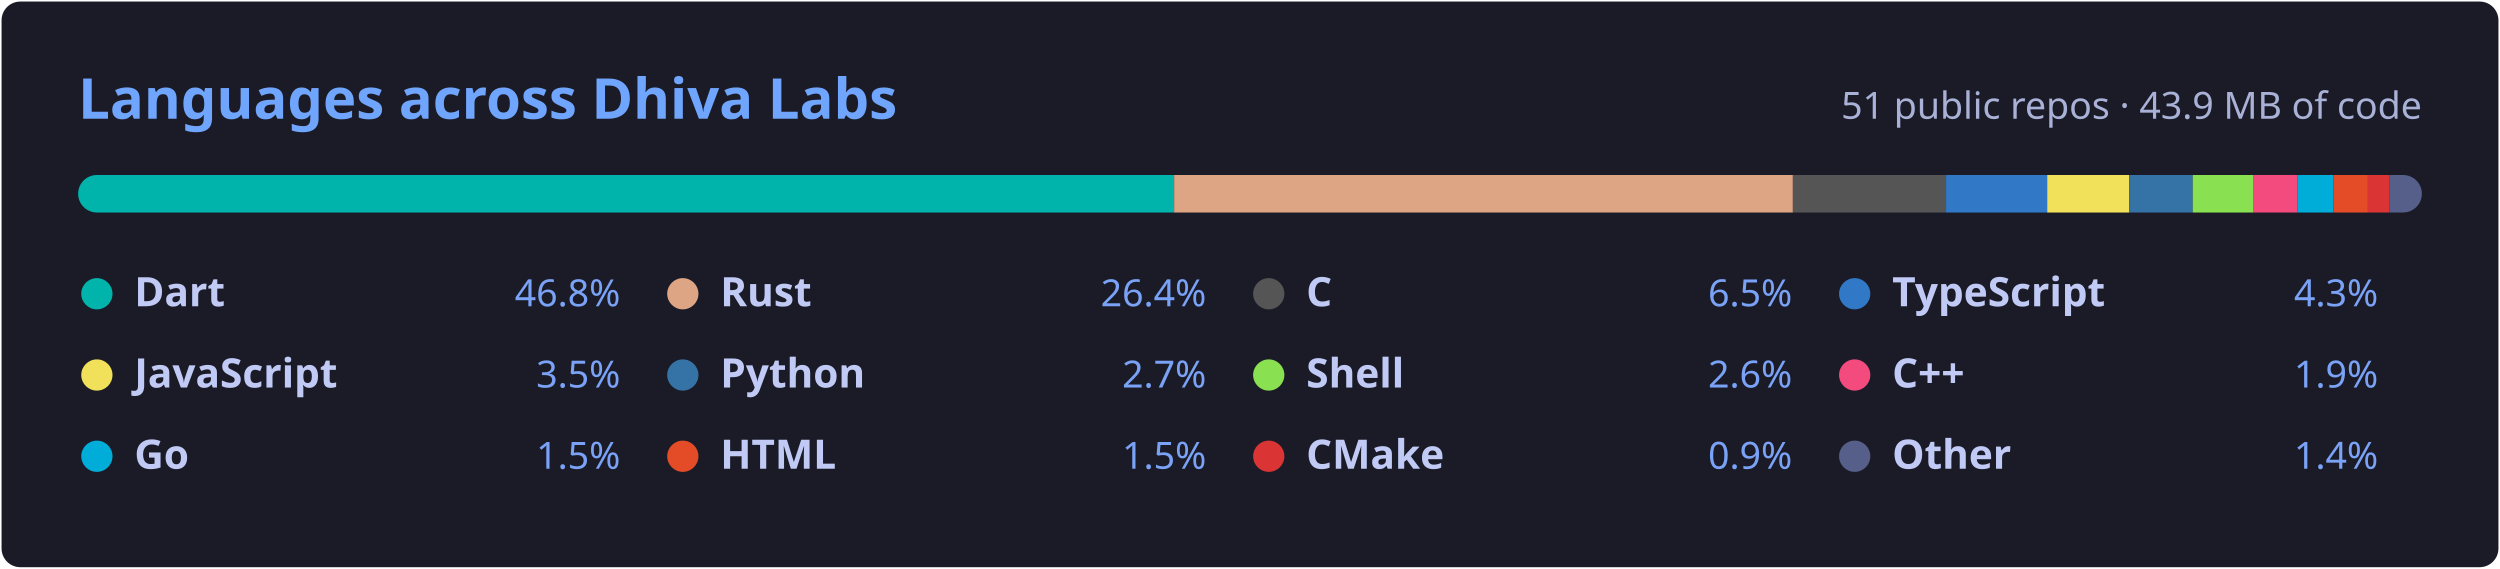
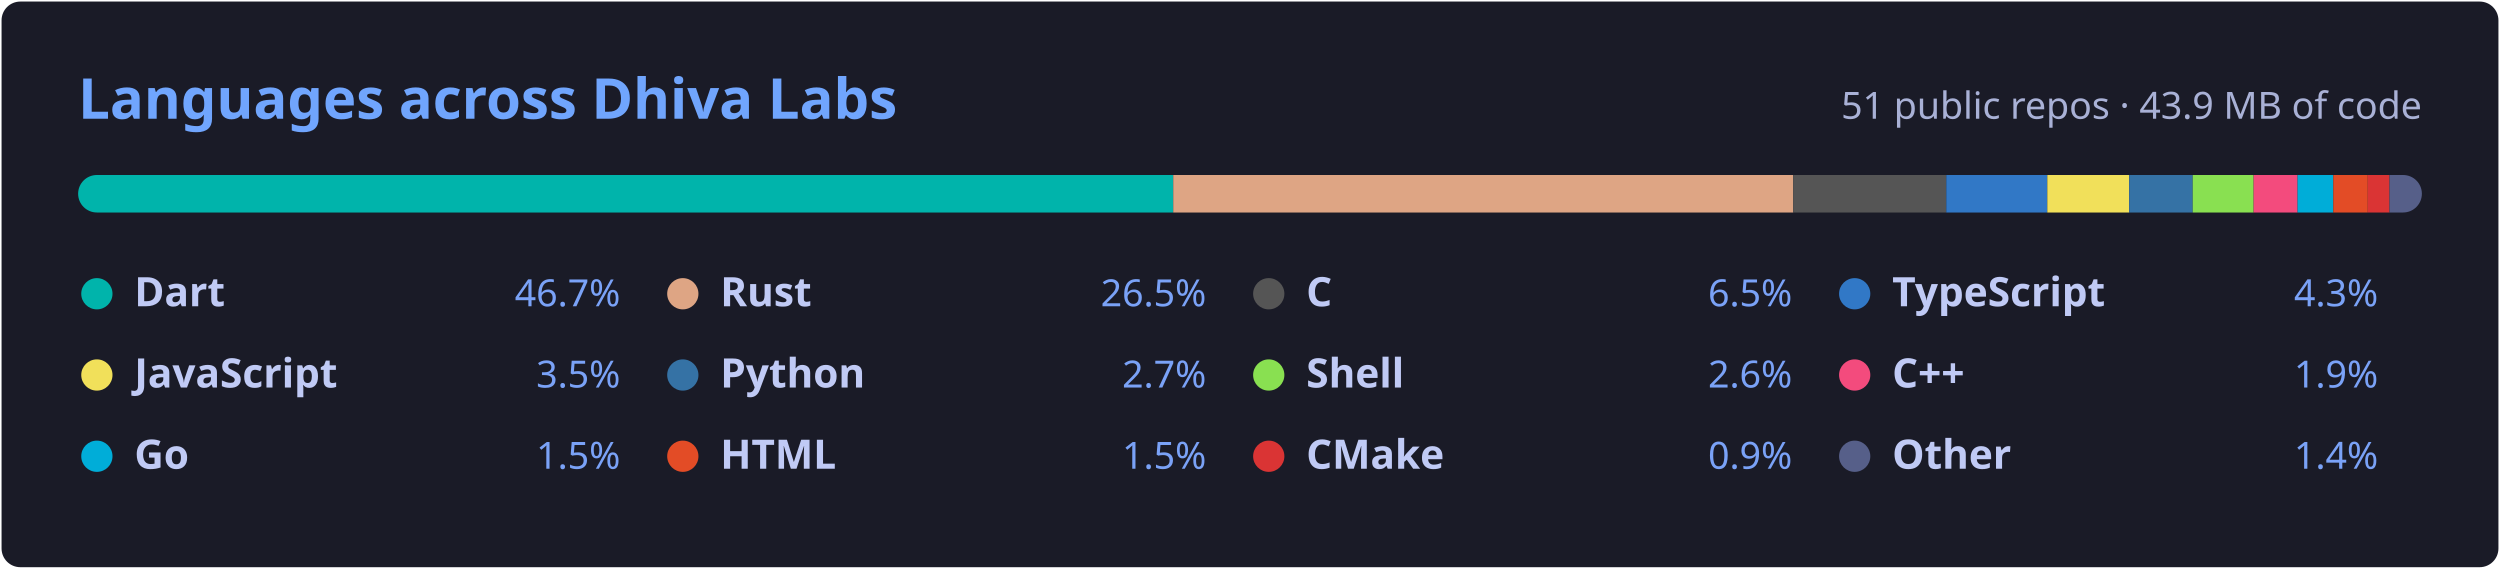
<svg xmlns="http://www.w3.org/2000/svg" width="800" height="182" viewBox="0 0 800 182" role="img" aria-labelledby="title">
  <style>.h{font:600 18px 'Segoe UI',Ubuntu,'Helvetica Neue',Sans-Serif;fill:#70a5fd}.s{font:400 12px 'Segoe UI',Ubuntu,Sans-Serif;fill:#a9b1d6}.n{font:600 13px 'Segoe UI',Ubuntu,Sans-Serif;fill:#c0caf5}.p{font:400 12px 'Segoe UI',Ubuntu,Sans-Serif;fill:#7aa2f7}</style>
  <rect x="0.5" y="0.5" width="799" height="181" rx="6" fill="#1a1b27" />
  <text x="25" y="38" class="h">Languages across Dhiva Labs</text>
  <text x="775" y="38" class="s" text-anchor="end">51 public repos · 43.9 MB of code</text>
  <clipPath id="bar">
    <rect x="25" y="56" width="750" height="12" rx="6" />
  </clipPath>
  <g clip-path="url(#bar)">
-     <rect x="25.00" y="56" width="350.73" height="12" fill="#00B4AB" />
-     <rect x="375.73" y="56" width="197.99" height="12" fill="#dea584" />
-     <rect x="573.72" y="56" width="49.02" height="12" fill="#555555" />
-     <rect x="622.74" y="56" width="32.36" height="12" fill="#3178c6" />
-     <rect x="655.10" y="56" width="26.21" height="12" fill="#f1e05a" />
-     <rect x="681.31" y="56" width="20.36" height="12" fill="#3572A5" />
-     <rect x="701.67" y="56" width="19.50" height="12" fill="#89e051" />
-     <rect x="721.17" y="56" width="14.08" height="12" fill="#f34b7d" />
-     <rect x="735.25" y="56" width="11.44" height="12" fill="#00ADD8" />
-     <rect x="746.68" y="56" width="11.05" height="12" fill="#e34c26" />
-     <rect x="757.73" y="56" width="6.96" height="12" fill="#DA3434" />
-     <rect x="764.70" y="56" width="10.30" height="12" fill="#565f89" />
+     <rect x="25.00" y="56" width="350.43" height="12" fill="#00B4AB" />
+     <rect x="375.43" y="56" width="198.40" height="12" fill="#dea584" />
+     <rect x="573.83" y="56" width="48.98" height="12" fill="#555555" />
+     <rect x="622.81" y="56" width="32.33" height="12" fill="#3178c6" />
+     <rect x="655.14" y="56" width="26.19" height="12" fill="#f1e05a" />
+     <rect x="681.33" y="56" width="20.34" height="12" fill="#3572A5" />
+     <rect x="701.67" y="56" width="19.49" height="12" fill="#89e051" />
+     <rect x="721.16" y="56" width="14.07" height="12" fill="#f34b7d" />
+     <rect x="735.22" y="56" width="11.43" height="12" fill="#00ADD8" />
+     <rect x="746.65" y="56" width="11.04" height="12" fill="#e34c26" />
+     <rect x="757.69" y="56" width="6.96" height="12" fill="#DA3434" />
+     <rect x="764.65" y="56" width="10.35" height="12" fill="#565f89" />
  </g>
  <circle cx="31.0" cy="94" r="5" fill="#00B4AB" />
  <text x="43.0" y="98" class="n">Dart</text>
-   <text x="198.5" y="98" class="p" text-anchor="end">46.8%</text>
+   <text x="198.5" y="98" class="p" text-anchor="end">46.7%</text>
  <circle cx="218.5" cy="94" r="5" fill="#dea584" />
  <text x="230.5" y="98" class="n">Rust</text>
-   <text x="386.0" y="98" class="p" text-anchor="end">26.4%</text>
+   <text x="386.0" y="98" class="p" text-anchor="end">26.5%</text>
  <circle cx="406.0" cy="94" r="5" fill="#555555" />
  <text x="418.0" y="98" class="n">C</text>
  <text x="573.5" y="98" class="p" text-anchor="end">6.5%</text>
  <circle cx="593.5" cy="94" r="5" fill="#3178c6" />
  <text x="605.5" y="98" class="n">TypeScript</text>
  <text x="761.0" y="98" class="p" text-anchor="end">4.3%</text>
  <circle cx="31.0" cy="120" r="5" fill="#f1e05a" />
  <text x="43.0" y="124" class="n">JavaScript</text>
  <text x="198.5" y="124" class="p" text-anchor="end">3.5%</text>
  <circle cx="218.5" cy="120" r="5" fill="#3572A5" />
  <text x="230.5" y="124" class="n">Python</text>
  <text x="386.0" y="124" class="p" text-anchor="end">2.7%</text>
  <circle cx="406.0" cy="120" r="5" fill="#89e051" />
  <text x="418.0" y="124" class="n">Shell</text>
  <text x="573.5" y="124" class="p" text-anchor="end">2.6%</text>
  <circle cx="593.5" cy="120" r="5" fill="#f34b7d" />
  <text x="605.5" y="124" class="n">C++</text>
  <text x="761.0" y="124" class="p" text-anchor="end">1.9%</text>
  <circle cx="31.0" cy="146" r="5" fill="#00ADD8" />
  <text x="43.0" y="150" class="n">Go</text>
  <text x="198.5" y="150" class="p" text-anchor="end">1.5%</text>
  <circle cx="218.5" cy="146" r="5" fill="#e34c26" />
  <text x="230.5" y="150" class="n">HTML</text>
  <text x="386.0" y="150" class="p" text-anchor="end">1.5%</text>
  <circle cx="406.0" cy="146" r="5" fill="#DA3434" />
  <text x="418.0" y="150" class="n">CMake</text>
  <text x="573.5" y="150" class="p" text-anchor="end">0.9%</text>
  <circle cx="593.5" cy="146" r="5" fill="#565f89" />
  <text x="605.5" y="150" class="n">Other</text>
  <text x="761.0" y="150" class="p" text-anchor="end">1.4%</text>
</svg>
